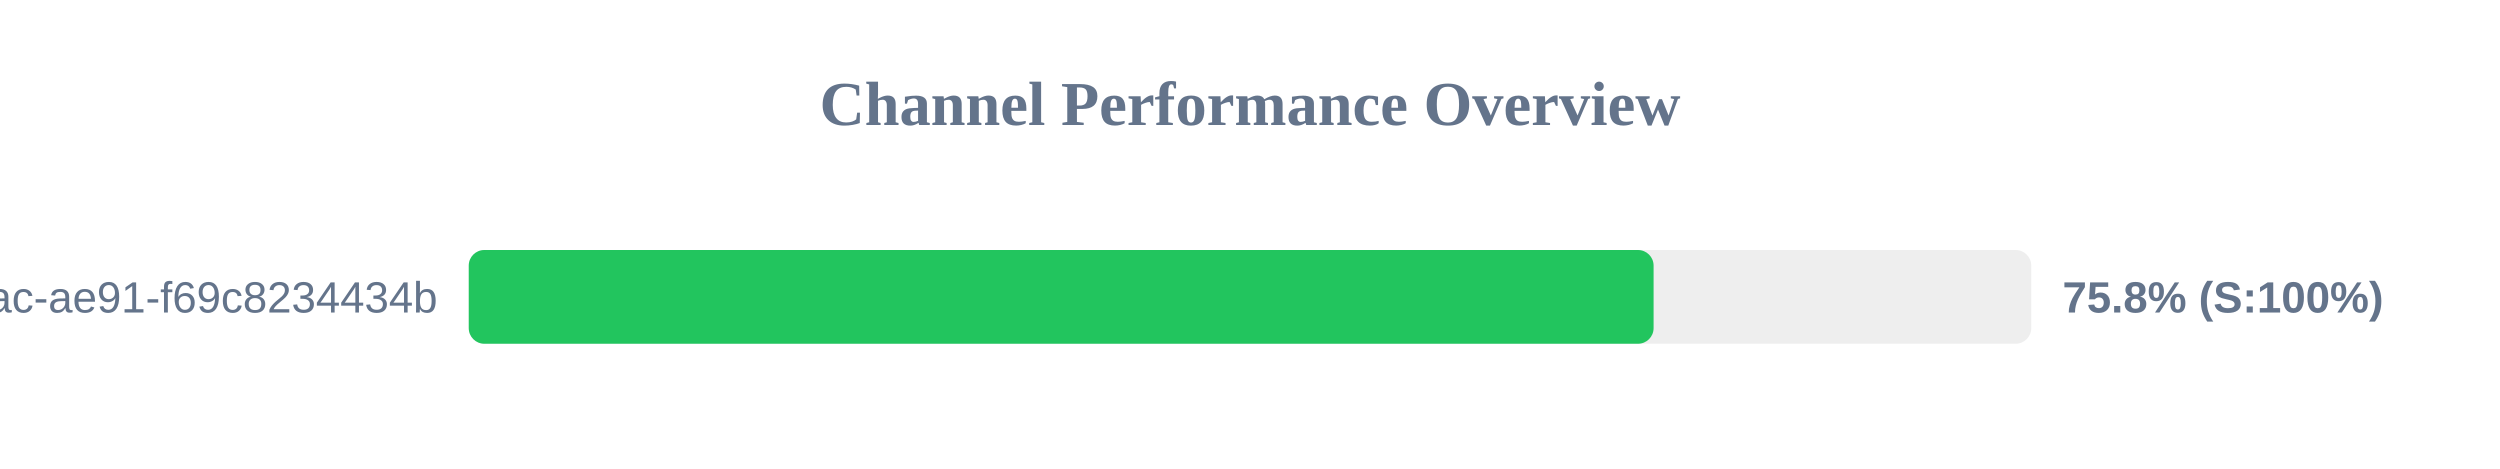
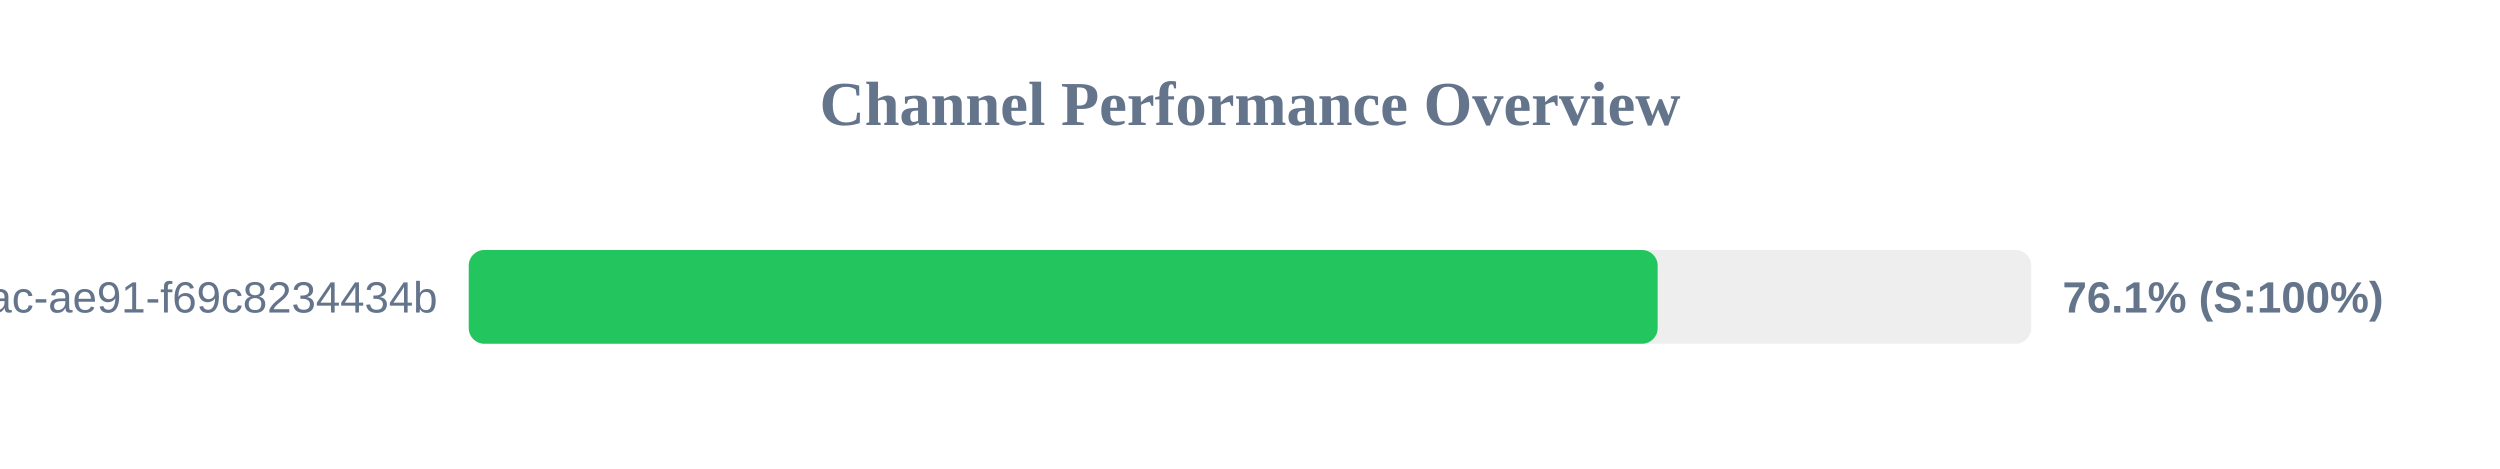
<svg xmlns="http://www.w3.org/2000/svg" width="800" height="150" version="1.1">
  <style>
        .row { font: 14px Arial; fill: #64748b; }
        .score { font: bold 14px Arial; fill: #64748b; }
    </style>
  <text x="400" y="40" text-anchor="middle" font-size="20px" font-weight="bold" fill="#64748b">Channel Performance Overview</text>
  <rect x="150" y="80" width="500" height="30" fill="#eee" rx="5" />
-   <rect x="150" y="80" width="379.15" height="30" fill="#22c55e" rx="5" />
+   <rect x="150" y="80" width="380.45" height="30" fill="#22c55e" rx="5" />
  <text x="140" y="100" text-anchor="end" class="row">?uuid=942b9cb8-92fa-46ac-ae91-f69c8234434b</text>
-   <text x="660" y="100" text-anchor="start" class="score">75.8% (S:100%)</text>
+   <text x="660" y="100" text-anchor="start" class="score">76.1% (S:100%)</text>
</svg>
